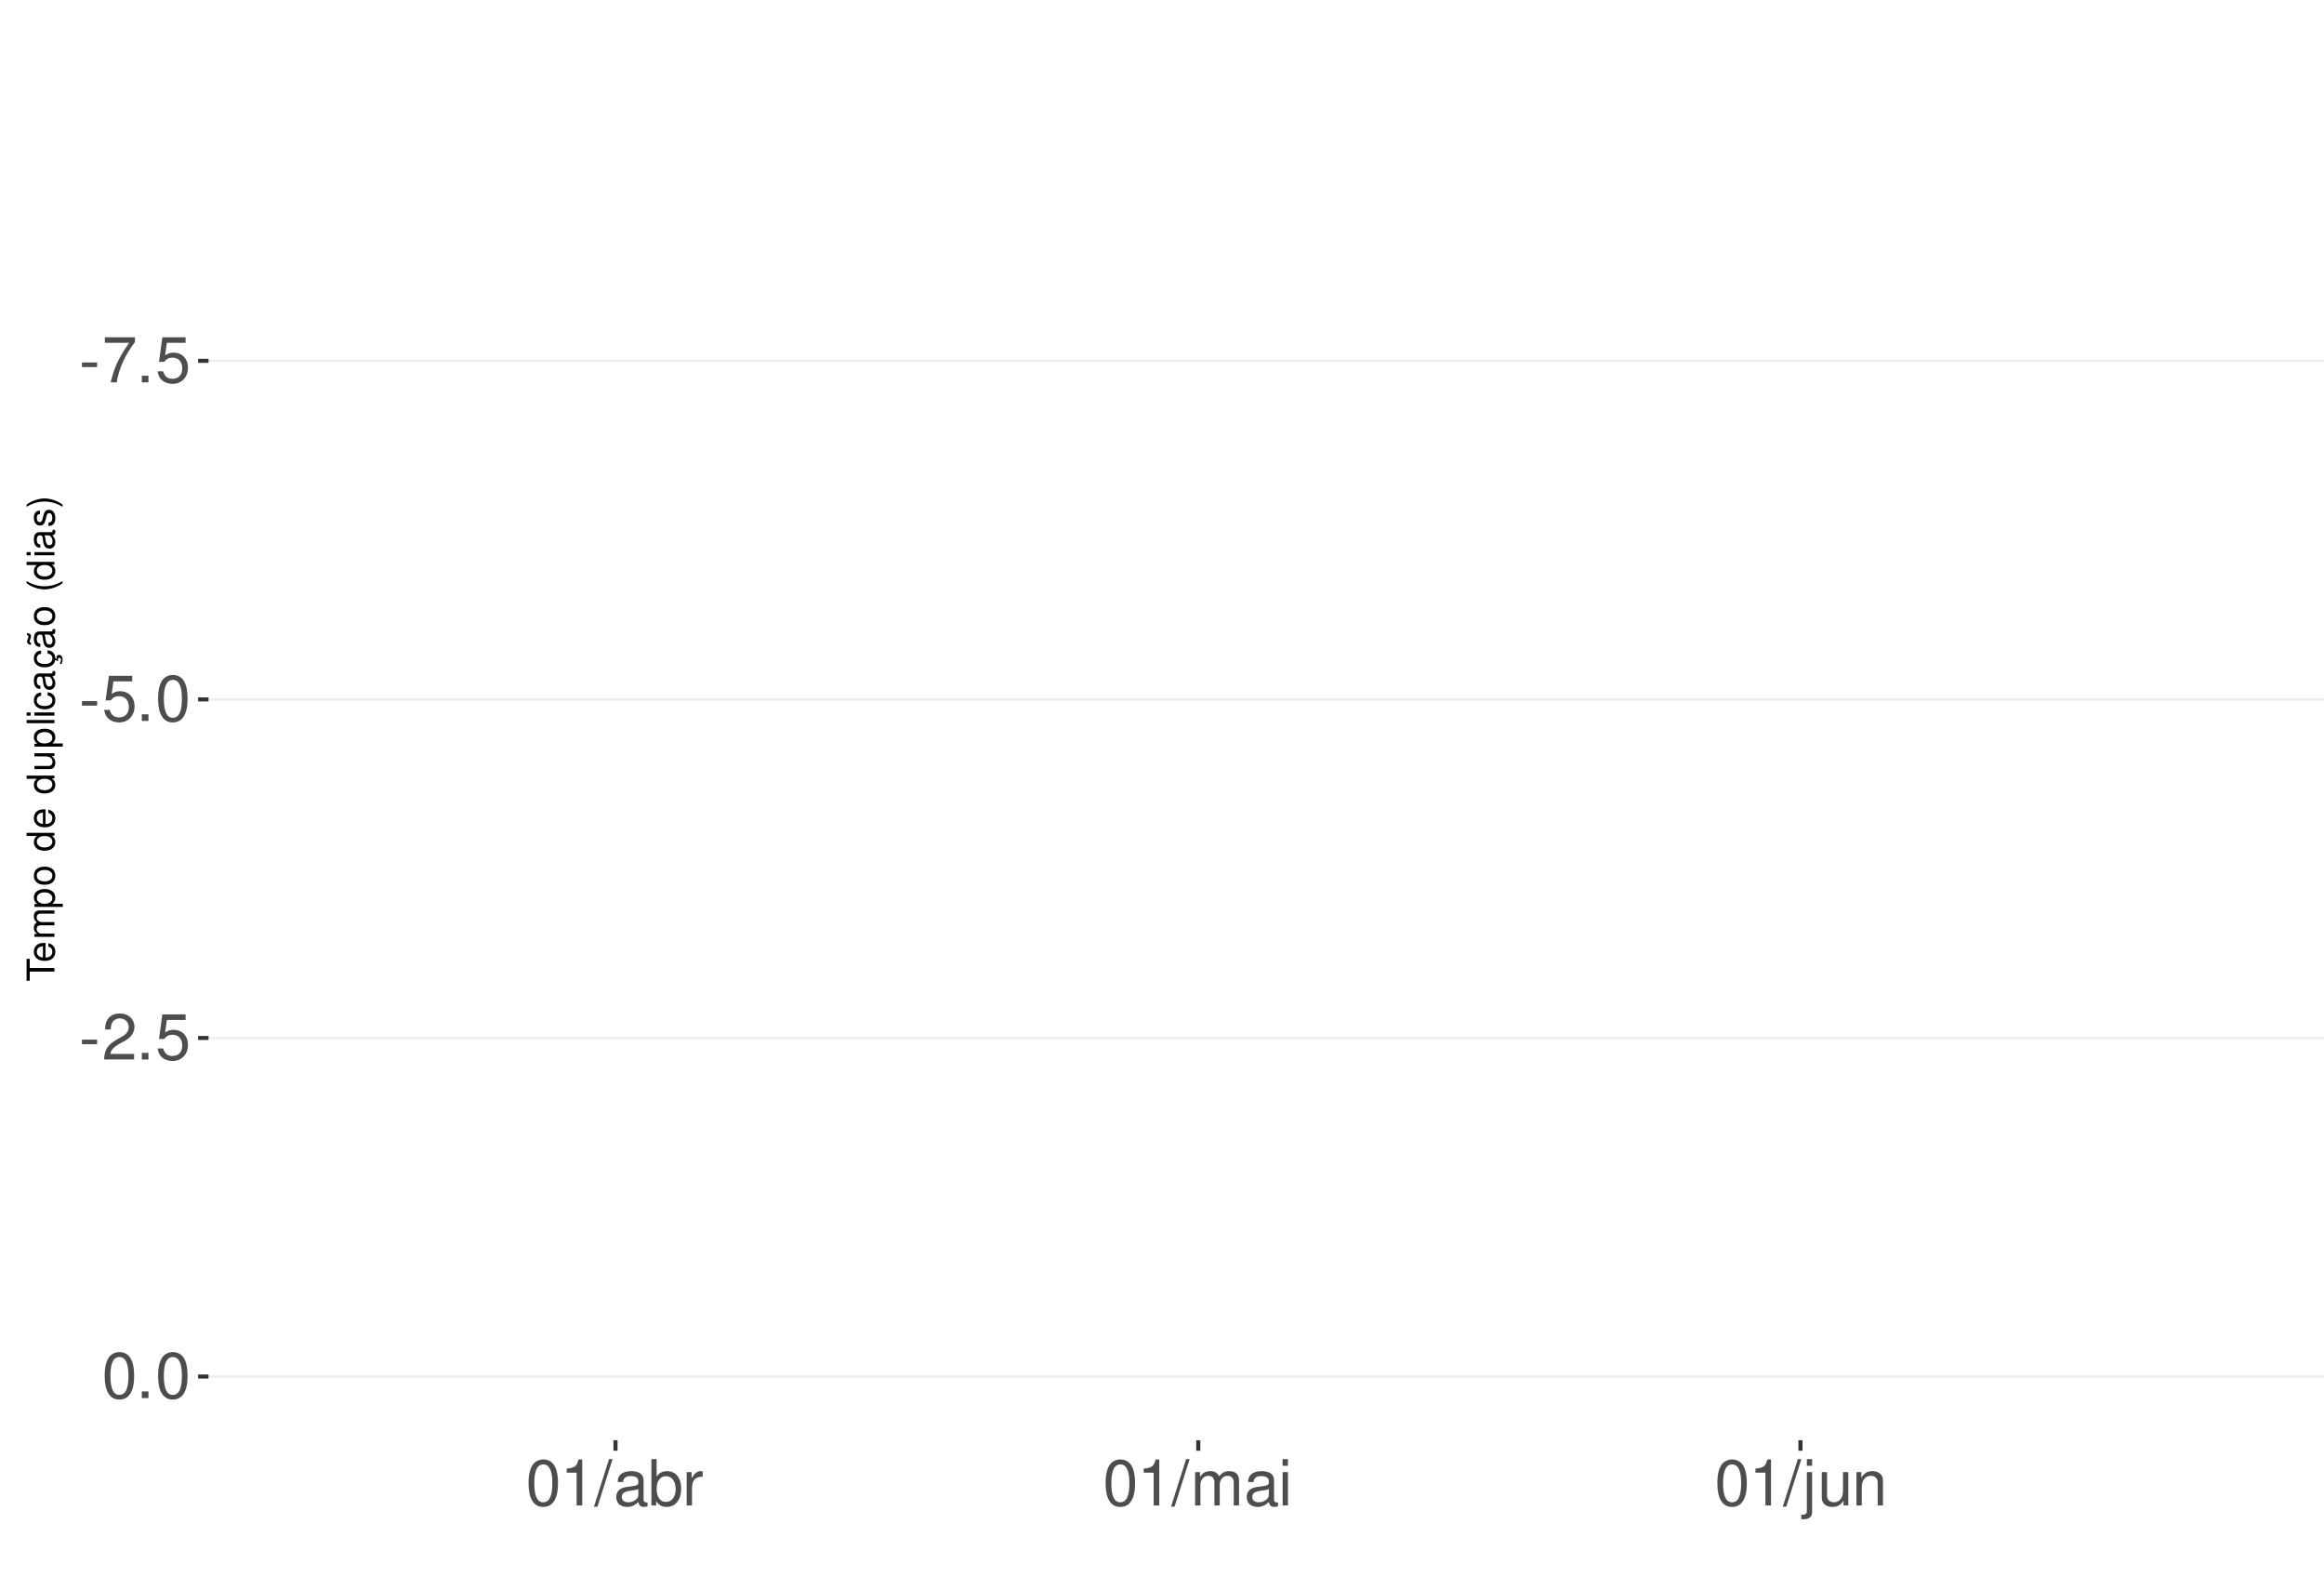
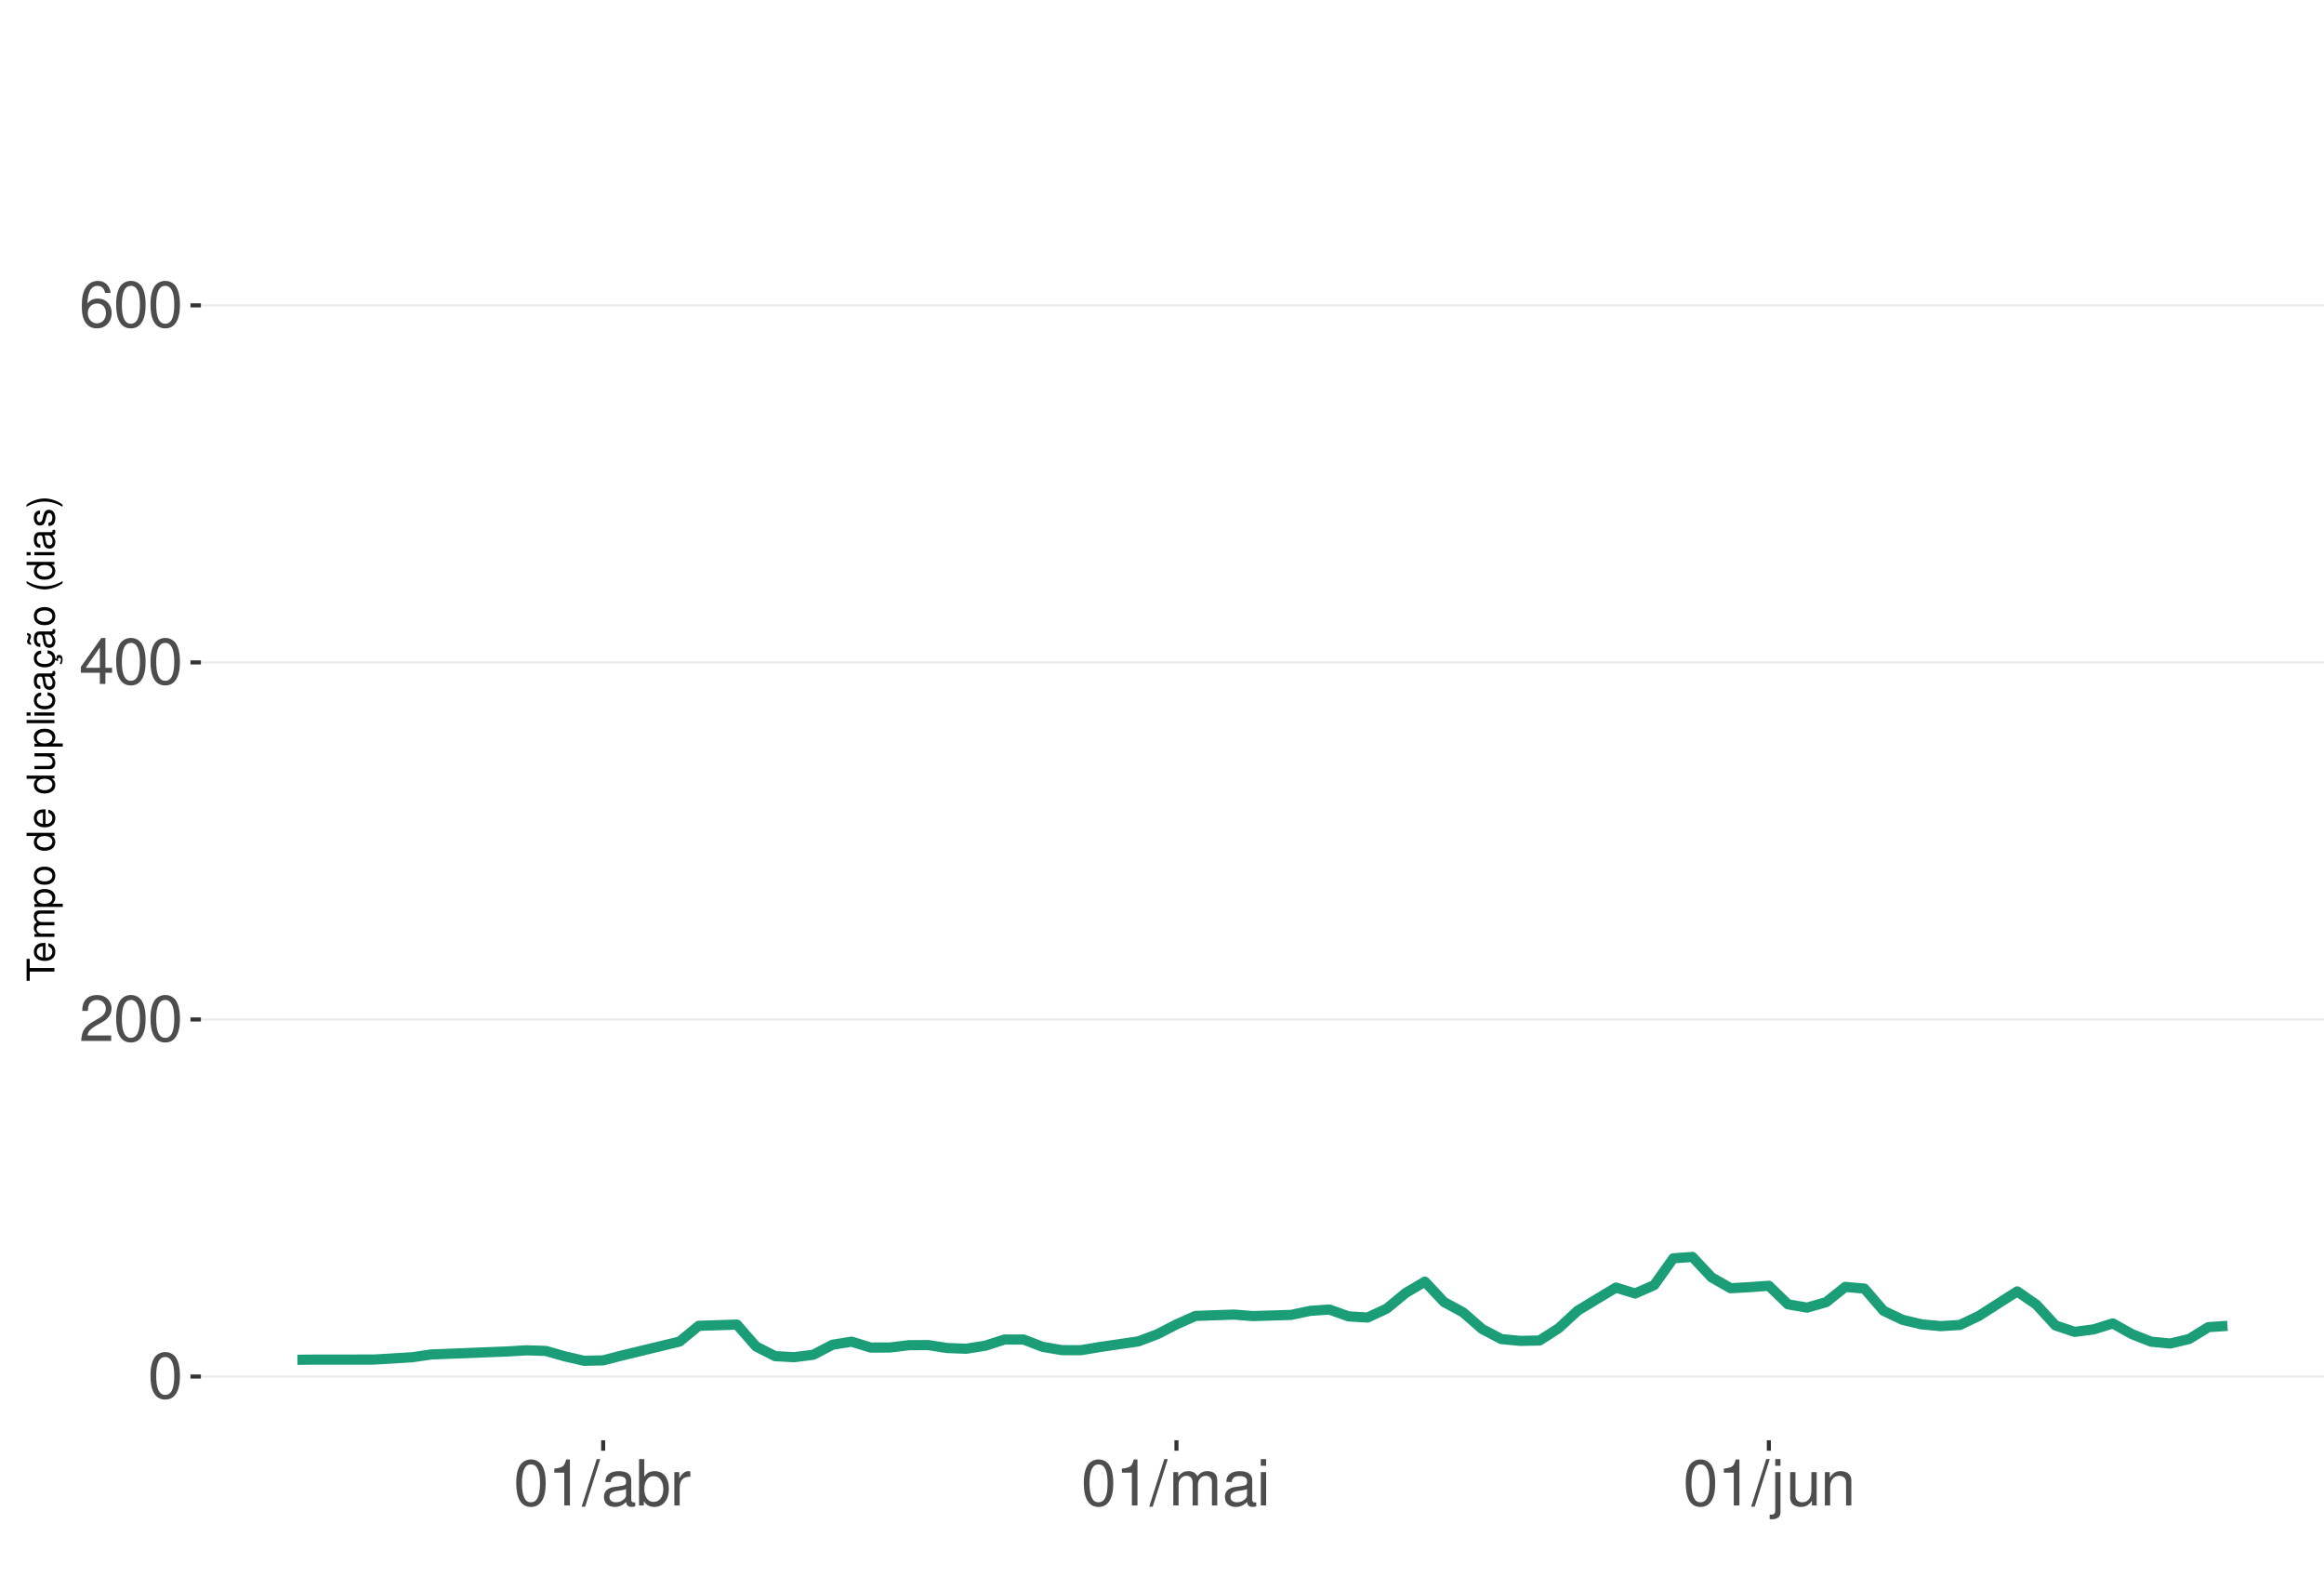
<svg xmlns="http://www.w3.org/2000/svg" xmlns:xlink="http://www.w3.org/1999/xlink" width="609pt" height="413pt" viewBox="0 0 609 413" version="1.1">
  <defs>
    <g>
      <symbol overflow="visible" id="glyph0-0">
        <path style="stroke:none;" d="" />
      </symbol>
      <symbol overflow="visible" id="glyph0-1">
-         <path style="stroke:none;" d="M 4.734 -5.203 L 0.766 -5.203 L 0.766 -4 L 4.734 -4 Z M 4.734 -5.203 " />
+         <path style="stroke:none;" d="M 4.578 -12.047 C 3.484 -12.047 2.484 -11.547 1.859 -10.734 C 1.094 -9.656 0.719 -8.062 0.719 -5.828 C 0.719 -1.766 2.047 0.391 4.578 0.391 C 7.078 0.391 8.438 -1.766 8.438 -5.734 C 8.438 -8.062 8.078 -9.625 7.297 -10.734 C 6.672 -11.562 5.703 -12.047 4.578 -12.047 Z M 4.578 -10.75 C 6.156 -10.75 6.953 -9.125 6.953 -5.859 C 6.953 -2.438 6.172 -0.828 4.547 -0.828 C 3 -0.828 2.219 -2.5 2.219 -5.812 C 2.219 -9.125 3 -10.75 4.578 -10.75 Z M 4.578 -10.75 " />
      </symbol>
      <symbol overflow="visible" id="glyph0-2">
-         <path style="stroke:none;" d="M 8.656 -11.812 L 0.766 -11.812 L 0.766 -10.359 L 7.141 -10.359 C 4.328 -6.344 3.188 -3.875 2.297 0 L 3.859 0 C 4.516 -3.781 6 -7.031 8.656 -10.578 Z M 8.656 -11.812 " />
+         <path style="stroke:none;" d="M 8.422 -1.453 L 2.219 -1.453 C 2.359 -2.453 2.891 -3.078 4.344 -3.969 L 6.016 -4.891 C 7.656 -5.812 8.516 -7.047 8.516 -8.531 C 8.516 -9.531 8.109 -10.453 7.406 -11.109 C 6.719 -11.75 5.844 -12.047 4.734 -12.047 C 3.234 -12.047 2.109 -11.516 1.469 -10.484 C 1.047 -9.844 0.859 -9.094 0.828 -7.875 L 2.297 -7.875 C 2.344 -8.688 2.453 -9.172 2.641 -9.578 C 3.031 -10.312 3.797 -10.766 4.688 -10.766 C 6.016 -10.766 7.016 -9.797 7.016 -8.5 C 7.016 -7.531 6.469 -6.703 5.406 -6.094 L 3.875 -5.203 C 1.422 -3.781 0.703 -2.641 0.562 -0.016 L 8.422 -0.016 Z M 8.422 -1.453 " />
      </symbol>
      <symbol overflow="visible" id="glyph0-3">
-         <path style="stroke:none;" d="M 3.188 -1.734 L 1.453 -1.734 L 1.453 0 L 3.188 0 Z M 3.188 -1.734 " />
+         <path style="stroke:none;" d="M 5.453 -2.922 L 5.453 0 L 6.906 0 L 6.906 -2.922 L 8.656 -2.922 L 8.656 -4.234 L 6.906 -4.234 L 6.906 -12.047 L 5.828 -12.047 L 0.469 -4.469 L 0.469 -2.922 Z M 5.453 -4.234 L 1.75 -4.234 L 5.453 -9.547 Z M 5.453 -4.234 " />
      </symbol>
      <symbol overflow="visible" id="glyph0-4">
-         <path style="stroke:none;" d="M 7.922 -11.812 L 1.828 -11.812 L 0.953 -5.375 L 2.297 -5.375 C 2.984 -6.203 3.547 -6.484 4.484 -6.484 C 6.062 -6.484 7.047 -5.391 7.047 -3.641 C 7.047 -1.953 6.062 -0.922 4.469 -0.922 C 3.188 -0.922 2.406 -1.562 2.047 -2.891 L 0.578 -2.891 C 0.781 -1.938 0.953 -1.469 1.297 -1.031 C 1.969 -0.141 3.172 0.391 4.5 0.391 C 6.875 0.391 8.547 -1.344 8.547 -3.844 C 8.547 -6.172 7 -7.781 4.734 -7.781 C 3.891 -7.781 3.234 -7.562 2.547 -7.062 L 3.016 -10.359 L 7.922 -10.359 Z M 7.922 -11.812 " />
+         <path style="stroke:none;" d="M 8.297 -8.906 C 8.016 -10.875 6.75 -12.047 4.953 -12.047 C 3.641 -12.047 2.484 -11.406 1.781 -10.328 C 1.031 -9.141 0.719 -7.672 0.719 -5.5 C 0.719 -3.469 1 -2.188 1.719 -1.109 C 2.344 -0.141 3.375 0.391 4.688 0.391 C 6.922 0.391 8.547 -1.297 8.547 -3.641 C 8.547 -5.859 7.047 -7.422 4.938 -7.422 C 3.766 -7.422 2.844 -7 2.219 -6.109 C 2.234 -9.094 3.172 -10.75 4.844 -10.75 C 5.875 -10.75 6.594 -10.078 6.828 -8.906 Z M 4.75 -6.125 C 6.156 -6.125 7.047 -5.125 7.047 -3.531 C 7.047 -2.016 6.047 -0.922 4.703 -0.922 C 3.328 -0.922 2.297 -2.062 2.297 -3.594 C 2.297 -5.094 3.297 -6.125 4.75 -6.125 Z M 4.75 -6.125 " />
      </symbol>
      <symbol overflow="visible" id="glyph0-5">
-         <path style="stroke:none;" d="M 4.578 -12.047 C 3.484 -12.047 2.484 -11.547 1.859 -10.734 C 1.094 -9.656 0.719 -8.062 0.719 -5.828 C 0.719 -1.766 2.047 0.391 4.578 0.391 C 7.078 0.391 8.438 -1.766 8.438 -5.734 C 8.438 -8.062 8.078 -9.625 7.297 -10.734 C 6.672 -11.562 5.703 -12.047 4.578 -12.047 Z M 4.578 -10.75 C 6.156 -10.75 6.953 -9.125 6.953 -5.859 C 6.953 -2.438 6.172 -0.828 4.547 -0.828 C 3 -0.828 2.219 -2.5 2.219 -5.812 C 2.219 -9.125 3 -10.75 4.578 -10.75 Z M 4.578 -10.75 " />
+         <path style="stroke:none;" d="M 4.312 -8.578 L 4.312 0 L 5.781 0 L 5.781 -12.047 L 4.812 -12.047 C 4.297 -10.188 3.969 -9.938 1.703 -9.641 L 1.703 -8.578 Z M 4.312 -8.578 " />
      </symbol>
      <symbol overflow="visible" id="glyph0-6">
-         <path style="stroke:none;" d="M 8.422 -1.453 L 2.219 -1.453 C 2.359 -2.453 2.891 -3.078 4.344 -3.969 L 6.016 -4.891 C 7.656 -5.812 8.516 -7.047 8.516 -8.531 C 8.516 -9.531 8.109 -10.453 7.406 -11.109 C 6.719 -11.75 5.844 -12.047 4.734 -12.047 C 3.234 -12.047 2.109 -11.516 1.469 -10.484 C 1.047 -9.844 0.859 -9.094 0.828 -7.875 L 2.297 -7.875 C 2.344 -8.688 2.453 -9.172 2.641 -9.578 C 3.031 -10.312 3.797 -10.766 4.688 -10.766 C 6.016 -10.766 7.016 -9.797 7.016 -8.5 C 7.016 -7.531 6.469 -6.703 5.406 -6.094 L 3.875 -5.203 C 1.422 -3.781 0.703 -2.641 0.562 -0.016 L 8.422 -0.016 Z M 8.422 -1.453 " />
+         <path style="stroke:none;" d="M 3.812 -12.141 L -0.141 0.328 L 0.781 0.328 L 4.734 -12.141 Z M 3.812 -12.141 " />
      </symbol>
      <symbol overflow="visible" id="glyph0-7">
-         <path style="stroke:none;" d="M 4.312 -8.578 L 4.312 0 L 5.781 0 L 5.781 -12.047 L 4.812 -12.047 C 4.297 -10.188 3.969 -9.938 1.703 -9.641 L 1.703 -8.578 Z M 4.312 -8.578 " />
+         <path style="stroke:none;" d="M 8.906 -0.812 C 8.766 -0.781 8.688 -0.781 8.609 -0.781 C 8.125 -0.781 7.859 -1.031 7.859 -1.469 L 7.859 -6.594 C 7.859 -8.141 6.734 -8.984 4.578 -8.984 C 3.297 -8.984 2.281 -8.609 1.688 -7.969 C 1.281 -7.516 1.109 -7.016 1.078 -6.141 L 2.484 -6.141 C 2.594 -7.219 3.234 -7.688 4.531 -7.688 C 5.797 -7.688 6.484 -7.234 6.484 -6.391 L 6.484 -6.031 C 6.469 -5.438 6.156 -5.219 5.031 -5.062 C 3.062 -4.812 2.766 -4.75 2.234 -4.531 C 1.219 -4.094 0.703 -3.328 0.703 -2.203 C 0.703 -0.609 1.797 0.391 3.562 0.391 C 4.656 0.391 5.547 0 6.531 -0.906 C 6.625 0 7.062 0.391 7.969 0.391 C 8.266 0.391 8.438 0.344 8.906 0.234 Z M 6.484 -2.75 C 6.484 -2.281 6.344 -2 5.922 -1.609 C 5.359 -1.094 4.688 -0.828 3.859 -0.828 C 2.781 -0.828 2.156 -1.344 2.156 -2.234 C 2.156 -3.141 2.75 -3.609 4.25 -3.828 C 5.734 -4.031 6.016 -4.094 6.484 -4.312 Z M 6.484 -2.75 " />
      </symbol>
      <symbol overflow="visible" id="glyph0-8">
-         <path style="stroke:none;" d="M 3.812 -12.141 L -0.141 0.328 L 0.781 0.328 L 4.734 -12.141 Z M 3.812 -12.141 " />
+         <path style="stroke:none;" d="M 0.906 -12.141 L 0.906 0 L 2.156 0 L 2.156 -1.109 C 2.812 -0.094 3.703 0.391 4.906 0.391 C 7.219 0.391 8.719 -1.5 8.719 -4.391 C 8.719 -7.234 7.297 -8.984 4.984 -8.984 C 3.781 -8.984 2.938 -8.531 2.281 -7.547 L 2.281 -12.141 Z M 4.719 -7.672 C 6.266 -7.672 7.266 -6.328 7.266 -4.25 C 7.266 -2.266 6.234 -0.922 4.719 -0.922 C 3.234 -0.922 2.281 -2.25 2.281 -4.297 C 2.281 -6.344 3.234 -7.672 4.719 -7.672 Z M 4.719 -7.672 " />
      </symbol>
      <symbol overflow="visible" id="glyph0-9">
-         <path style="stroke:none;" d="M 8.906 -0.812 C 8.766 -0.781 8.688 -0.781 8.609 -0.781 C 8.125 -0.781 7.859 -1.031 7.859 -1.469 L 7.859 -6.594 C 7.859 -8.141 6.734 -8.984 4.578 -8.984 C 3.297 -8.984 2.281 -8.609 1.688 -7.969 C 1.281 -7.516 1.109 -7.016 1.078 -6.141 L 2.484 -6.141 C 2.594 -7.219 3.234 -7.688 4.531 -7.688 C 5.797 -7.688 6.484 -7.234 6.484 -6.391 L 6.484 -6.031 C 6.469 -5.438 6.156 -5.219 5.031 -5.062 C 3.062 -4.812 2.766 -4.75 2.234 -4.531 C 1.219 -4.094 0.703 -3.328 0.703 -2.203 C 0.703 -0.609 1.797 0.391 3.562 0.391 C 4.656 0.391 5.547 0 6.531 -0.906 C 6.625 0 7.062 0.391 7.969 0.391 C 8.266 0.391 8.438 0.344 8.906 0.234 Z M 6.484 -2.75 C 6.484 -2.281 6.344 -2 5.922 -1.609 C 5.359 -1.094 4.688 -0.828 3.859 -0.828 C 2.781 -0.828 2.156 -1.344 2.156 -2.234 C 2.156 -3.141 2.75 -3.609 4.25 -3.828 C 5.734 -4.031 6.016 -4.094 6.484 -4.312 Z M 6.484 -2.75 " />
+         <path style="stroke:none;" d="M 1.156 -8.734 L 1.156 0 L 2.547 0 L 2.547 -4.531 C 2.562 -6.625 3.438 -7.562 5.344 -7.516 L 5.344 -8.922 C 5.109 -8.969 4.984 -8.984 4.812 -8.984 C 3.922 -8.984 3.234 -8.438 2.438 -7.141 L 2.438 -8.734 Z M 1.156 -8.734 " />
      </symbol>
      <symbol overflow="visible" id="glyph0-10">
-         <path style="stroke:none;" d="M 0.906 -12.141 L 0.906 0 L 2.156 0 L 2.156 -1.109 C 2.812 -0.094 3.703 0.391 4.906 0.391 C 7.219 0.391 8.719 -1.5 8.719 -4.391 C 8.719 -7.234 7.297 -8.984 4.984 -8.984 C 3.781 -8.984 2.938 -8.531 2.281 -7.547 L 2.281 -12.141 Z M 4.719 -7.672 C 6.266 -7.672 7.266 -6.328 7.266 -4.25 C 7.266 -2.266 6.234 -0.922 4.719 -0.922 C 3.234 -0.922 2.281 -2.25 2.281 -4.297 C 2.281 -6.344 3.234 -7.672 4.719 -7.672 Z M 4.719 -7.672 " />
+         <path style="stroke:none;" d="M 1.172 -8.734 L 1.172 0 L 2.562 0 L 2.562 -5.484 C 2.562 -6.75 3.484 -7.766 4.609 -7.766 C 5.641 -7.766 6.234 -7.125 6.234 -6.016 L 6.234 0 L 7.625 0 L 7.625 -5.484 C 7.625 -6.75 8.547 -7.766 9.672 -7.766 C 10.688 -7.766 11.297 -7.109 11.297 -6.016 L 11.297 0 L 12.688 0 L 12.688 -6.547 C 12.688 -8.109 11.797 -8.984 10.156 -8.984 C 9 -8.984 8.297 -8.625 7.484 -7.641 C 6.969 -8.578 6.266 -8.984 5.125 -8.984 C 3.969 -8.984 3.188 -8.547 2.453 -7.5 L 2.453 -8.734 Z M 1.172 -8.734 " />
      </symbol>
      <symbol overflow="visible" id="glyph0-11">
-         <path style="stroke:none;" d="M 1.156 -8.734 L 1.156 0 L 2.547 0 L 2.547 -4.531 C 2.562 -6.625 3.438 -7.562 5.344 -7.516 L 5.344 -8.922 C 5.109 -8.969 4.984 -8.984 4.812 -8.984 C 3.922 -8.984 3.234 -8.438 2.438 -7.141 L 2.438 -8.734 Z M 1.156 -8.734 " />
+         <path style="stroke:none;" d="M 2.5 -8.734 L 1.109 -8.734 L 1.109 0 L 2.5 0 Z M 2.5 -12.141 L 1.094 -12.141 L 1.094 -10.391 L 2.5 -10.391 Z M 2.5 -12.141 " />
      </symbol>
      <symbol overflow="visible" id="glyph0-12">
-         <path style="stroke:none;" d="M 1.172 -8.734 L 1.172 0 L 2.562 0 L 2.562 -5.484 C 2.562 -6.75 3.484 -7.766 4.609 -7.766 C 5.641 -7.766 6.234 -7.125 6.234 -6.016 L 6.234 0 L 7.625 0 L 7.625 -5.484 C 7.625 -6.75 8.547 -7.766 9.672 -7.766 C 10.688 -7.766 11.297 -7.109 11.297 -6.016 L 11.297 0 L 12.688 0 L 12.688 -6.547 C 12.688 -8.109 11.797 -8.984 10.156 -8.984 C 9 -8.984 8.297 -8.625 7.484 -7.641 C 6.969 -8.578 6.266 -8.984 5.125 -8.984 C 3.969 -8.984 3.188 -8.547 2.453 -7.5 L 2.453 -8.734 Z M 1.172 -8.734 " />
+         <path style="stroke:none;" d="M 1.172 -8.734 L 1.172 1.266 C 1.172 2.125 0.906 2.422 0.031 2.422 C -0.062 2.422 -0.109 2.422 -0.297 2.406 L -0.297 3.578 C -0.141 3.609 -0.047 3.625 0.172 3.625 C 1.734 3.625 2.547 3.016 2.547 1.812 L 2.547 -8.734 Z M 2.547 -12.141 L 1.172 -12.141 L 1.172 -10.391 L 2.547 -10.391 Z M 2.547 -12.141 " />
      </symbol>
      <symbol overflow="visible" id="glyph0-13">
-         <path style="stroke:none;" d="M 2.5 -8.734 L 1.109 -8.734 L 1.109 0 L 2.5 0 Z M 2.5 -12.141 L 1.094 -12.141 L 1.094 -10.391 L 2.5 -10.391 Z M 2.5 -12.141 " />
+         <path style="stroke:none;" d="M 8.031 0 L 8.031 -8.734 L 6.641 -8.734 L 6.641 -3.781 C 6.641 -2 5.719 -0.828 4.266 -0.828 C 3.172 -0.828 2.469 -1.5 2.469 -2.547 L 2.469 -8.734 L 1.078 -8.734 L 1.078 -2 C 1.078 -0.547 2.172 0.391 3.859 0.391 C 5.141 0.391 5.969 -0.062 6.781 -1.219 L 6.781 0 Z M 8.031 0 " />
      </symbol>
      <symbol overflow="visible" id="glyph0-14">
-         <path style="stroke:none;" d="M 1.172 -8.734 L 1.172 1.266 C 1.172 2.125 0.906 2.422 0.031 2.422 C -0.062 2.422 -0.109 2.422 -0.297 2.406 L -0.297 3.578 C -0.141 3.609 -0.047 3.625 0.172 3.625 C 1.734 3.625 2.547 3.016 2.547 1.812 L 2.547 -8.734 Z M 2.547 -12.141 L 1.172 -12.141 L 1.172 -10.391 L 2.547 -10.391 Z M 2.547 -12.141 " />
-       </symbol>
-       <symbol overflow="visible" id="glyph0-15">
-         <path style="stroke:none;" d="M 8.031 0 L 8.031 -8.734 L 6.641 -8.734 L 6.641 -3.781 C 6.641 -2 5.719 -0.828 4.266 -0.828 C 3.172 -0.828 2.469 -1.5 2.469 -2.547 L 2.469 -8.734 L 1.078 -8.734 L 1.078 -2 C 1.078 -0.547 2.172 0.391 3.859 0.391 C 5.141 0.391 5.969 -0.062 6.781 -1.219 L 6.781 0 Z M 8.031 0 " />
-       </symbol>
-       <symbol overflow="visible" id="glyph0-16">
        <path style="stroke:none;" d="M 1.172 -8.734 L 1.172 0 L 2.562 0 L 2.562 -4.812 C 2.562 -6.594 3.5 -7.766 4.938 -7.766 C 6.031 -7.766 6.734 -7.094 6.734 -6.047 L 6.734 0 L 8.109 0 L 8.109 -6.594 C 8.109 -8.047 7.031 -8.984 5.344 -8.984 C 4.047 -8.984 3.219 -8.484 2.453 -7.266 L 2.453 -8.734 Z M 1.172 -8.734 " />
      </symbol>
      <symbol overflow="visible" id="glyph1-0">
        <path style="stroke:none;" d="" />
      </symbol>
      <symbol overflow="visible" id="glyph1-1">
        <path style="stroke:none;" d="M -6.469 -3.547 L -6.469 -5.938 L -7.297 -5.938 L -7.297 -0.203 L -6.469 -0.203 L -6.469 -2.609 L 0 -2.609 L 0 -3.547 Z M -6.469 -3.547 " />
      </symbol>
      <symbol overflow="visible" id="glyph1-2">
        <path style="stroke:none;" d="M -2.344 -5.125 C -3.141 -5.125 -3.625 -5.062 -4.016 -4.922 C -4.875 -4.578 -5.391 -3.781 -5.391 -2.797 C -5.391 -1.344 -4.281 -0.406 -2.547 -0.406 C -0.812 -0.406 0.234 -1.297 0.234 -2.781 C 0.234 -3.984 -0.453 -4.812 -1.594 -5.016 L -1.594 -4.188 C -0.906 -3.953 -0.547 -3.484 -0.547 -2.812 C -0.547 -2.281 -0.781 -1.828 -1.219 -1.547 C -1.516 -1.344 -1.812 -1.281 -2.344 -1.266 Z M -3.016 -1.297 C -3.984 -1.359 -4.625 -1.953 -4.625 -2.797 C -4.625 -3.641 -3.953 -4.234 -3.016 -4.234 Z M -3.016 -1.297 " />
      </symbol>
      <symbol overflow="visible" id="glyph1-3">
        <path style="stroke:none;" d="M -5.234 -0.703 L 0 -0.703 L 0 -1.547 L -3.297 -1.547 C -4.047 -1.547 -4.656 -2.094 -4.656 -2.766 C -4.656 -3.391 -4.281 -3.734 -3.609 -3.734 L 0 -3.734 L 0 -4.578 L -3.297 -4.578 C -4.047 -4.578 -4.656 -5.125 -4.656 -5.812 C -4.656 -6.422 -4.266 -6.781 -3.609 -6.781 L 0 -6.781 L 0 -7.625 L -3.938 -7.625 C -4.875 -7.625 -5.391 -7.078 -5.391 -6.094 C -5.391 -5.406 -5.188 -4.984 -4.594 -4.484 C -5.156 -4.188 -5.391 -3.766 -5.391 -3.078 C -5.391 -2.375 -5.125 -1.906 -4.5 -1.469 L -5.234 -1.469 Z M -5.234 -0.703 " />
      </symbol>
      <symbol overflow="visible" id="glyph1-4">
        <path style="stroke:none;" d="M 2.188 -0.547 L 2.188 -1.375 L -0.547 -1.375 C -0.016 -1.812 0.234 -2.312 0.234 -2.984 C 0.234 -4.344 -0.859 -5.234 -2.531 -5.234 C -4.297 -5.234 -5.391 -4.375 -5.391 -2.984 C -5.391 -2.266 -5.062 -1.703 -4.453 -1.312 L -5.234 -1.312 L -5.234 -0.547 Z M -4.609 -2.844 C -4.609 -3.766 -3.797 -4.359 -2.547 -4.359 C -1.359 -4.359 -0.547 -3.75 -0.547 -2.844 C -0.547 -1.953 -1.344 -1.375 -2.578 -1.375 C -3.812 -1.375 -4.609 -1.953 -4.609 -2.844 Z M -4.609 -2.844 " />
      </symbol>
      <symbol overflow="visible" id="glyph1-5">
        <path style="stroke:none;" d="M -5.391 -2.719 C -5.391 -1.234 -4.344 -0.359 -2.578 -0.359 C -0.812 -0.359 0.234 -1.234 0.234 -2.734 C 0.234 -4.203 -0.812 -5.094 -2.547 -5.094 C -4.359 -5.094 -5.391 -4.234 -5.391 -2.719 Z M -4.625 -2.734 C -4.625 -3.672 -3.844 -4.234 -2.547 -4.234 C -1.312 -4.234 -0.547 -3.656 -0.547 -2.734 C -0.547 -1.797 -1.312 -1.234 -2.578 -1.234 C -3.844 -1.234 -4.625 -1.797 -4.625 -2.734 Z M -4.625 -2.734 " />
      </symbol>
      <symbol overflow="visible" id="glyph1-6">
        <path style="stroke:none;" d="" />
      </symbol>
      <symbol overflow="visible" id="glyph1-7">
        <path style="stroke:none;" d="M -7.297 -4.953 L -7.297 -4.125 L -4.578 -4.125 C -5.109 -3.766 -5.391 -3.203 -5.391 -2.516 C -5.391 -1.156 -4.297 -0.266 -2.625 -0.266 C -0.859 -0.266 0.234 -1.125 0.234 -2.547 C 0.234 -3.266 -0.047 -3.766 -0.688 -4.203 L 0 -4.203 L 0 -4.953 Z M -4.609 -2.656 C -4.609 -3.547 -3.812 -4.125 -2.562 -4.125 C -1.344 -4.125 -0.547 -3.547 -0.547 -2.656 C -0.547 -1.734 -1.359 -1.125 -2.578 -1.125 C -3.797 -1.125 -4.609 -1.734 -4.609 -2.656 Z M -4.609 -2.656 " />
      </symbol>
      <symbol overflow="visible" id="glyph1-8">
        <path style="stroke:none;" d="M 0 -4.812 L -5.234 -4.812 L -5.234 -3.984 L -2.266 -3.984 C -1.203 -3.984 -0.5 -3.438 -0.5 -2.562 C -0.5 -1.906 -0.906 -1.484 -1.531 -1.484 L -5.234 -1.484 L -5.234 -0.656 L -1.203 -0.656 C -0.328 -0.656 0.234 -1.297 0.234 -2.312 C 0.234 -3.094 -0.047 -3.578 -0.734 -4.062 L 0 -4.062 Z M 0 -4.812 " />
      </symbol>
      <symbol overflow="visible" id="glyph1-9">
        <path style="stroke:none;" d="M -7.297 -1.516 L -7.297 -0.688 L 0 -0.688 L 0 -1.516 Z M -7.297 -1.516 " />
      </symbol>
      <symbol overflow="visible" id="glyph1-10">
        <path style="stroke:none;" d="M -5.234 -1.5 L -5.234 -0.672 L 0 -0.672 L 0 -1.5 Z M -7.297 -1.5 L -7.297 -0.656 L -6.234 -0.656 L -6.234 -1.5 Z M -7.297 -1.5 " />
      </symbol>
      <symbol overflow="visible" id="glyph1-11">
        <path style="stroke:none;" d="M -3.484 -4.703 C -3.984 -4.672 -4.312 -4.562 -4.609 -4.359 C -5.094 -4 -5.391 -3.375 -5.391 -2.641 C -5.391 -1.219 -4.266 -0.312 -2.531 -0.312 C -0.844 -0.312 0.234 -1.203 0.234 -2.625 C 0.234 -3.875 -0.516 -4.672 -1.797 -4.766 L -1.797 -3.938 C -0.953 -3.797 -0.547 -3.359 -0.547 -2.656 C -0.547 -1.734 -1.297 -1.188 -2.531 -1.188 C -3.844 -1.188 -4.625 -1.719 -4.625 -2.625 C -4.625 -3.328 -4.203 -3.766 -3.484 -3.875 Z M -3.484 -4.703 " />
      </symbol>
      <symbol overflow="visible" id="glyph1-12">
        <path style="stroke:none;" d="M -0.484 -5.344 C -0.469 -5.266 -0.469 -5.219 -0.469 -5.172 C -0.469 -4.875 -0.625 -4.719 -0.875 -4.719 L -3.953 -4.719 C -4.891 -4.719 -5.391 -4.047 -5.391 -2.75 C -5.391 -1.984 -5.172 -1.375 -4.781 -1.016 C -4.516 -0.766 -4.203 -0.672 -3.688 -0.656 L -3.688 -1.484 C -4.328 -1.562 -4.625 -1.938 -4.625 -2.719 C -4.625 -3.484 -4.344 -3.891 -3.844 -3.891 L -3.625 -3.891 C -3.266 -3.875 -3.125 -3.703 -3.047 -3.016 C -2.891 -1.844 -2.844 -1.656 -2.719 -1.344 C -2.453 -0.734 -2 -0.422 -1.312 -0.422 C -0.375 -0.422 0.234 -1.078 0.234 -2.141 C 0.234 -2.797 0 -3.328 -0.547 -3.922 C 0 -3.984 0.234 -4.234 0.234 -4.781 C 0.234 -4.953 0.203 -5.062 0.141 -5.344 Z M -1.656 -3.891 C -1.375 -3.891 -1.203 -3.812 -0.969 -3.562 C -0.656 -3.219 -0.5 -2.812 -0.5 -2.312 C -0.5 -1.672 -0.812 -1.297 -1.344 -1.297 C -1.891 -1.297 -2.172 -1.656 -2.297 -2.547 C -2.422 -3.438 -2.453 -3.609 -2.594 -3.891 Z M -1.656 -3.891 " />
      </symbol>
      <symbol overflow="visible" id="glyph1-13">
        <path style="stroke:none;" d="M 0.234 -2.641 C 0.234 -3.875 -0.547 -4.703 -1.797 -4.766 L -1.797 -3.938 C -0.953 -3.797 -0.531 -3.359 -0.531 -2.656 C -0.531 -1.734 -1.281 -1.188 -2.516 -1.188 C -3.844 -1.188 -4.625 -1.719 -4.625 -2.625 C -4.625 -3.328 -4.203 -3.766 -3.484 -3.875 L -3.484 -4.703 C -3.984 -4.672 -4.312 -4.562 -4.609 -4.359 C -5.094 -4 -5.391 -3.375 -5.391 -2.641 C -5.391 -1.219 -4.266 -0.312 -2.531 -0.312 C -1.469 -0.312 -0.625 -0.672 -0.156 -1.312 C 0.047 -1.594 0.125 -1.812 0.203 -2.25 L 0.922 -1.938 L 0.984 -2.062 C 0.938 -2.188 0.906 -2.25 0.906 -2.375 C 0.906 -2.656 1.047 -2.828 1.281 -2.828 C 1.547 -2.828 1.734 -2.594 1.734 -2.297 C 1.734 -2.031 1.672 -1.844 1.438 -1.406 L 1.406 -1.312 L 1.812 -1.094 C 2.078 -1.75 2.141 -1.953 2.141 -2.344 C 2.141 -3.109 1.781 -3.578 1.203 -3.578 C 0.781 -3.578 0.547 -3.297 0.547 -2.797 C 0.547 -2.703 0.547 -2.641 0.562 -2.516 Z M 0.234 -2.641 " />
      </symbol>
      <symbol overflow="visible" id="glyph1-14">
        <path style="stroke:none;" d="M -0.484 -5.344 C -0.469 -5.266 -0.469 -5.219 -0.469 -5.172 C -0.469 -4.875 -0.625 -4.719 -0.875 -4.719 L -3.953 -4.719 C -4.891 -4.719 -5.391 -4.047 -5.391 -2.75 C -5.391 -1.984 -5.172 -1.375 -4.781 -1.016 C -4.516 -0.766 -4.203 -0.672 -3.688 -0.656 L -3.688 -1.484 C -4.328 -1.562 -4.625 -1.938 -4.625 -2.719 C -4.625 -3.484 -4.344 -3.891 -3.844 -3.891 L -3.625 -3.891 C -3.266 -3.875 -3.125 -3.703 -3.047 -3.016 C -2.891 -1.844 -2.844 -1.656 -2.719 -1.344 C -2.453 -0.734 -2 -0.422 -1.312 -0.422 C -0.375 -0.422 0.234 -1.078 0.234 -2.141 C 0.234 -2.797 0 -3.328 -0.547 -3.922 C 0 -3.984 0.234 -4.234 0.234 -4.781 C 0.234 -4.953 0.203 -5.062 0.141 -5.344 Z M -1.656 -3.891 C -1.375 -3.891 -1.203 -3.812 -0.969 -3.562 C -0.656 -3.219 -0.5 -2.812 -0.5 -2.312 C -0.5 -1.672 -0.812 -1.297 -1.344 -1.297 C -1.891 -1.297 -2.172 -1.656 -2.297 -2.547 C -2.422 -3.438 -2.453 -3.609 -2.594 -3.891 Z M -7.172 -3.75 C -6.922 -3.672 -6.812 -3.547 -6.812 -3.375 C -6.812 -3.25 -6.875 -2.984 -6.984 -2.734 C -7.156 -2.312 -7.172 -2.25 -7.172 -2.047 C -7.172 -1.594 -6.797 -1.297 -6.141 -1.188 L -6.141 -1.766 C -6.375 -1.812 -6.5 -1.938 -6.5 -2.094 C -6.5 -2.203 -6.469 -2.344 -6.375 -2.578 C -6.156 -3.156 -6.125 -3.234 -6.125 -3.438 C -6.125 -3.922 -6.484 -4.219 -7.172 -4.312 Z M -7.172 -3.75 " />
      </symbol>
      <symbol overflow="visible" id="glyph1-15">
        <path style="stroke:none;" d="M -7.297 -2.359 C -5.984 -1.359 -4.156 -0.734 -2.594 -0.734 C -1.016 -0.734 0.812 -1.359 2.125 -2.359 L 2.125 -2.906 C 0.688 -2.031 -0.984 -1.547 -2.594 -1.547 C -4.188 -1.547 -5.875 -2.031 -7.297 -2.906 Z M -7.297 -2.359 " />
      </symbol>
      <symbol overflow="visible" id="glyph1-16">
        <path style="stroke:none;" d="M -3.781 -4.375 C -4.812 -4.375 -5.391 -3.688 -5.391 -2.484 C -5.391 -1.266 -4.766 -0.469 -3.797 -0.469 C -2.969 -0.469 -2.578 -0.891 -2.281 -2.125 L -2.094 -2.906 C -1.953 -3.484 -1.734 -3.719 -1.375 -3.719 C -0.875 -3.719 -0.547 -3.234 -0.547 -2.5 C -0.547 -2.047 -0.672 -1.672 -0.891 -1.453 C -1.047 -1.328 -1.188 -1.266 -1.562 -1.219 L -1.562 -0.344 C -0.344 -0.375 0.234 -1.062 0.234 -2.438 C 0.234 -3.75 -0.422 -4.594 -1.438 -4.594 C -2.203 -4.594 -2.641 -4.156 -2.891 -3.109 L -3.078 -2.312 C -3.234 -1.625 -3.453 -1.344 -3.828 -1.344 C -4.312 -1.344 -4.625 -1.766 -4.625 -2.453 C -4.625 -3.125 -4.328 -3.484 -3.781 -3.5 Z M -3.781 -4.375 " />
      </symbol>
      <symbol overflow="visible" id="glyph1-17">
        <path style="stroke:none;" d="M 2.125 -0.938 C 0.812 -1.938 -1.016 -2.562 -2.578 -2.562 C -4.156 -2.562 -5.984 -1.938 -7.297 -0.938 L -7.297 -0.375 C -5.859 -1.266 -4.188 -1.75 -2.578 -1.75 C -0.984 -1.75 0.703 -1.266 2.125 -0.375 Z M 2.125 -0.938 " />
      </symbol>
    </g>
    <clipPath id="clip1">
-       <path d="M 54.645 9.961 L 609 9.961 L 609 377.328 L 54.645 377.328 Z M 54.645 9.961 " />
+       <path d="M 52.645 9.961 L 609 9.961 L 609 377.328 L 52.645 377.328 Z M 52.645 9.961 " />
    </clipPath>
    <clipPath id="clip2">
-       <path d="M 54.645 94 L 609 94 L 609 95 L 54.645 95 Z M 54.645 94 " />
+       <path d="M 52.645 360 L 609 360 L 609 361 L 52.645 361 Z M 52.645 360 " />
    </clipPath>
    <clipPath id="clip3">
-       <path d="M 54.645 182 L 609 182 L 609 184 L 54.645 184 Z M 54.645 182 " />
+       <path d="M 52.645 266 L 609 266 L 609 268 L 52.645 268 Z M 52.645 266 " />
    </clipPath>
    <clipPath id="clip4">
-       <path d="M 54.645 271 L 609 271 L 609 273 L 54.645 273 Z M 54.645 271 " />
+       <path d="M 52.645 173 L 609 173 L 609 174 L 52.645 174 Z M 52.645 173 " />
    </clipPath>
    <clipPath id="clip5">
-       <path d="M 54.645 360 L 609 360 L 609 361 L 54.645 361 Z M 54.645 360 " />
+       <path d="M 52.645 79 L 609 79 L 609 81 L 52.645 81 Z M 52.645 79 " />
    </clipPath>
  </defs>
  <g id="surface198">
    <rect x="0" y="0" width="609" height="413" style="fill:rgb(100%,100%,100%);fill-opacity:1;stroke:none;" />
    <rect x="0" y="0" width="609" height="413" style="fill:rgb(100%,100%,100%);fill-opacity:1;stroke:none;" />
    <path style="fill:none;stroke-width:1.067;stroke-linecap:round;stroke-linejoin:round;stroke:rgb(100%,100%,100%);stroke-opacity:1;stroke-miterlimit:10;" d="M 0 413 L 609 413 L 609 0 L 0 0 Z M 0 413 " />
    <g clip-path="url(#clip1)" clip-rule="nonzero">
-       <path style=" stroke:none;fill-rule:nonzero;fill:rgb(100%,100%,100%);fill-opacity:1;" d="M 54.645 377.328 L 609 377.328 L 609 9.961 L 54.645 9.961 Z M 54.645 377.328 " />
+       <path style=" stroke:none;fill-rule:nonzero;fill:rgb(100%,100%,100%);fill-opacity:1;" d="M 52.645 377.328 L 609 377.328 L 609 9.961 L 52.645 9.961 Z M 52.645 377.328 " />
    </g>
    <g clip-path="url(#clip2)" clip-rule="nonzero">
-       <path style="fill:none;stroke-width:0.533;stroke-linecap:butt;stroke-linejoin:round;stroke:rgb(92.157%,92.157%,92.157%);stroke-opacity:1;stroke-miterlimit:10;" d="M 54.645 94.531 L 609 94.531 " />
+       <path style="fill:none;stroke-width:0.533;stroke-linecap:butt;stroke-linejoin:round;stroke:rgb(92.157%,92.157%,92.157%);stroke-opacity:1;stroke-miterlimit:10;" d="M 52.645 360.629 L 609 360.629 " />
    </g>
    <g clip-path="url(#clip3)" clip-rule="nonzero">
-       <path style="fill:none;stroke-width:0.533;stroke-linecap:butt;stroke-linejoin:round;stroke:rgb(92.157%,92.157%,92.157%);stroke-opacity:1;stroke-miterlimit:10;" d="M 54.645 183.23 L 609 183.23 " />
+       <path style="fill:none;stroke-width:0.533;stroke-linecap:butt;stroke-linejoin:round;stroke:rgb(92.157%,92.157%,92.157%);stroke-opacity:1;stroke-miterlimit:10;" d="M 52.645 267.086 L 609 267.086 " />
    </g>
    <g clip-path="url(#clip4)" clip-rule="nonzero">
-       <path style="fill:none;stroke-width:0.533;stroke-linecap:butt;stroke-linejoin:round;stroke:rgb(92.157%,92.157%,92.157%);stroke-opacity:1;stroke-miterlimit:10;" d="M 54.645 271.93 L 609 271.93 " />
+       <path style="fill:none;stroke-width:0.533;stroke-linecap:butt;stroke-linejoin:round;stroke:rgb(92.157%,92.157%,92.157%);stroke-opacity:1;stroke-miterlimit:10;" d="M 52.645 173.543 L 609 173.543 " />
    </g>
    <g clip-path="url(#clip5)" clip-rule="nonzero">
-       <path style="fill:none;stroke-width:0.533;stroke-linecap:butt;stroke-linejoin:round;stroke:rgb(92.157%,92.157%,92.157%);stroke-opacity:1;stroke-miterlimit:10;" d="M 54.645 360.629 L 609 360.629 " />
-     </g>
-     <g style="fill:rgb(30.196%,30.196%,30.196%);fill-opacity:1;">
-       <use xlink:href="#glyph0-1" x="20.715" y="100.169" />
-       <use xlink:href="#glyph0-2" x="26.715" y="100.169" />
-       <use xlink:href="#glyph0-3" x="35.715" y="100.169" />
-       <use xlink:href="#glyph0-4" x="40.715" y="100.169" />
-     </g>
-     <g style="fill:rgb(30.196%,30.196%,30.196%);fill-opacity:1;">
-       <use xlink:href="#glyph0-1" x="20.715" y="188.868" />
-       <use xlink:href="#glyph0-4" x="26.715" y="188.868" />
-       <use xlink:href="#glyph0-3" x="35.715" y="188.868" />
-       <use xlink:href="#glyph0-5" x="40.715" y="188.868" />
-     </g>
-     <g style="fill:rgb(30.196%,30.196%,30.196%);fill-opacity:1;">
-       <use xlink:href="#glyph0-1" x="20.715" y="277.567" />
-       <use xlink:href="#glyph0-6" x="26.715" y="277.567" />
-       <use xlink:href="#glyph0-3" x="35.715" y="277.567" />
-       <use xlink:href="#glyph0-4" x="40.715" y="277.567" />
-     </g>
-     <g style="fill:rgb(30.196%,30.196%,30.196%);fill-opacity:1;">
-       <use xlink:href="#glyph0-5" x="26.715" y="366.267" />
-       <use xlink:href="#glyph0-3" x="35.715" y="366.267" />
-       <use xlink:href="#glyph0-5" x="40.715" y="366.267" />
-     </g>
-     <path style="fill:none;stroke-width:1.067;stroke-linecap:butt;stroke-linejoin:round;stroke:rgb(20%,20%,20%);stroke-opacity:1;stroke-miterlimit:10;" d="M 51.906 94.531 L 54.645 94.531 " />
-     <path style="fill:none;stroke-width:1.067;stroke-linecap:butt;stroke-linejoin:round;stroke:rgb(20%,20%,20%);stroke-opacity:1;stroke-miterlimit:10;" d="M 51.906 183.23 L 54.645 183.23 " />
-     <path style="fill:none;stroke-width:1.067;stroke-linecap:butt;stroke-linejoin:round;stroke:rgb(20%,20%,20%);stroke-opacity:1;stroke-miterlimit:10;" d="M 51.906 271.93 L 54.645 271.93 " />
-     <path style="fill:none;stroke-width:1.067;stroke-linecap:butt;stroke-linejoin:round;stroke:rgb(20%,20%,20%);stroke-opacity:1;stroke-miterlimit:10;" d="M 51.906 360.629 L 54.645 360.629 " />
-     <path style="fill:none;stroke-width:1.067;stroke-linecap:butt;stroke-linejoin:round;stroke:rgb(20%,20%,20%);stroke-opacity:1;stroke-miterlimit:10;" d="M 161.289 380.07 L 161.289 377.328 " />
-     <path style="fill:none;stroke-width:1.067;stroke-linecap:butt;stroke-linejoin:round;stroke:rgb(20%,20%,20%);stroke-opacity:1;stroke-miterlimit:10;" d="M 314.004 380.07 L 314.004 377.328 " />
-     <path style="fill:none;stroke-width:1.067;stroke-linecap:butt;stroke-linejoin:round;stroke:rgb(20%,20%,20%);stroke-opacity:1;stroke-miterlimit:10;" d="M 471.812 380.07 L 471.812 377.328 " />
-     <g style="fill:rgb(30.196%,30.196%,30.196%);fill-opacity:1;">
-       <use xlink:href="#glyph0-5" x="137.789" y="394.399" />
-       <use xlink:href="#glyph0-7" x="146.789" y="394.399" />
-       <use xlink:href="#glyph0-8" x="155.789" y="394.399" />
-       <use xlink:href="#glyph0-9" x="160.789" y="394.399" />
-       <use xlink:href="#glyph0-10" x="169.789" y="394.399" />
-       <use xlink:href="#glyph0-11" x="178.789" y="394.399" />
-     </g>
-     <g style="fill:rgb(30.196%,30.196%,30.196%);fill-opacity:1;">
-       <use xlink:href="#glyph0-5" x="289.004" y="394.399" />
-       <use xlink:href="#glyph0-7" x="298.004" y="394.399" />
-       <use xlink:href="#glyph0-8" x="307.004" y="394.399" />
-       <use xlink:href="#glyph0-12" x="312.004" y="394.399" />
-       <use xlink:href="#glyph0-9" x="326.004" y="394.399" />
-       <use xlink:href="#glyph0-13" x="335.004" y="394.399" />
-     </g>
-     <g style="fill:rgb(30.196%,30.196%,30.196%);fill-opacity:1;">
-       <use xlink:href="#glyph0-5" x="449.312" y="394.399" />
-       <use xlink:href="#glyph0-7" x="458.312" y="394.399" />
-       <use xlink:href="#glyph0-8" x="467.312" y="394.399" />
-       <use xlink:href="#glyph0-14" x="472.312" y="394.399" />
-       <use xlink:href="#glyph0-15" x="476.312" y="394.399" />
-       <use xlink:href="#glyph0-16" x="485.312" y="394.399" />
+       <path style="fill:none;stroke-width:0.533;stroke-linecap:butt;stroke-linejoin:round;stroke:rgb(92.157%,92.157%,92.157%);stroke-opacity:1;stroke-miterlimit:10;" d="M 52.645 80 L 609 80 " />
+     </g>
+     <path style="fill:none;stroke-width:2.667;stroke-linecap:butt;stroke-linejoin:round;stroke:rgb(10.588%,61.961%,46.667%);stroke-opacity:1;stroke-miterlimit:10;" d="M 77.934 356.242 L 82.941 356.188 L 97.965 356.184 L 107.98 355.582 L 112.988 354.848 L 133.02 354.055 L 138.027 353.754 L 143.035 353.922 L 148.043 355.348 L 153.051 356.5 L 158.059 356.391 L 163.066 355.098 L 178.086 351.465 L 183.094 347.34 L 193.109 347.016 L 198.117 352.746 L 203.125 355.289 L 208.133 355.559 L 213.141 354.914 L 218.148 352.301 L 223.156 351.492 L 228.164 353.035 L 233.172 353.031 L 238.18 352.414 L 243.188 352.383 L 248.195 353.16 L 253.203 353.344 L 258.211 352.551 L 263.219 350.934 L 268.227 350.934 L 273.234 352.855 L 278.242 353.711 L 283.25 353.73 L 288.258 352.887 L 298.273 351.43 L 303.281 349.547 L 308.289 346.965 L 313.297 344.746 L 323.312 344.395 L 328.32 344.789 L 338.336 344.48 L 343.34 343.422 L 348.348 343.066 L 353.355 344.863 L 358.363 345.172 L 363.371 342.844 L 368.379 338.723 L 373.387 335.766 L 378.395 341.094 L 383.402 343.824 L 388.41 348.188 L 393.418 350.812 L 398.426 351.289 L 403.434 351.184 L 408.441 347.973 L 413.449 343.363 L 418.457 340.332 L 423.465 337.316 L 428.473 338.871 L 433.48 336.668 L 438.488 329.652 L 443.496 329.293 L 448.504 334.637 L 453.512 337.496 L 458.52 337.211 L 463.527 336.848 L 468.535 341.707 L 473.543 342.574 L 478.551 341.141 L 483.559 337.145 L 488.566 337.59 L 493.574 343.398 L 498.582 345.777 L 503.59 346.965 L 508.598 347.422 L 513.602 347.113 L 518.609 344.719 L 523.617 341.512 L 528.625 338.32 L 533.633 341.797 L 538.641 347.25 L 543.648 348.918 L 548.656 348.277 L 553.664 346.711 L 558.672 349.52 L 563.68 351.492 L 568.688 351.984 L 573.695 350.785 L 578.703 347.684 L 583.711 347.355 " />
+     <g style="fill:rgb(30.196%,30.196%,30.196%);fill-opacity:1;">
+       <use xlink:href="#glyph0-1" x="38.715" y="366.267" />
+     </g>
+     <g style="fill:rgb(30.196%,30.196%,30.196%);fill-opacity:1;">
+       <use xlink:href="#glyph0-2" x="20.715" y="272.724" />
+       <use xlink:href="#glyph0-1" x="29.715" y="272.724" />
+       <use xlink:href="#glyph0-1" x="38.715" y="272.724" />
+     </g>
+     <g style="fill:rgb(30.196%,30.196%,30.196%);fill-opacity:1;">
+       <use xlink:href="#glyph0-3" x="20.715" y="179.181" />
+       <use xlink:href="#glyph0-1" x="29.715" y="179.181" />
+       <use xlink:href="#glyph0-1" x="38.715" y="179.181" />
+     </g>
+     <g style="fill:rgb(30.196%,30.196%,30.196%);fill-opacity:1;">
+       <use xlink:href="#glyph0-4" x="20.715" y="85.638" />
+       <use xlink:href="#glyph0-1" x="29.715" y="85.638" />
+       <use xlink:href="#glyph0-1" x="38.715" y="85.638" />
+     </g>
+     <path style="fill:none;stroke-width:1.067;stroke-linecap:butt;stroke-linejoin:round;stroke:rgb(20%,20%,20%);stroke-opacity:1;stroke-miterlimit:10;" d="M 49.906 360.629 L 52.645 360.629 " />
+     <path style="fill:none;stroke-width:1.067;stroke-linecap:butt;stroke-linejoin:round;stroke:rgb(20%,20%,20%);stroke-opacity:1;stroke-miterlimit:10;" d="M 49.906 267.086 L 52.645 267.086 " />
+     <path style="fill:none;stroke-width:1.067;stroke-linecap:butt;stroke-linejoin:round;stroke:rgb(20%,20%,20%);stroke-opacity:1;stroke-miterlimit:10;" d="M 49.906 173.543 L 52.645 173.543 " />
+     <path style="fill:none;stroke-width:1.067;stroke-linecap:butt;stroke-linejoin:round;stroke:rgb(20%,20%,20%);stroke-opacity:1;stroke-miterlimit:10;" d="M 49.906 80 L 52.645 80 " />
+     <path style="fill:none;stroke-width:1.067;stroke-linecap:butt;stroke-linejoin:round;stroke:rgb(20%,20%,20%);stroke-opacity:1;stroke-miterlimit:10;" d="M 158.059 380.07 L 158.059 377.328 " />
+     <path style="fill:none;stroke-width:1.067;stroke-linecap:butt;stroke-linejoin:round;stroke:rgb(20%,20%,20%);stroke-opacity:1;stroke-miterlimit:10;" d="M 308.289 380.07 L 308.289 377.328 " />
+     <path style="fill:none;stroke-width:1.067;stroke-linecap:butt;stroke-linejoin:round;stroke:rgb(20%,20%,20%);stroke-opacity:1;stroke-miterlimit:10;" d="M 463.527 380.07 L 463.527 377.328 " />
+     <g style="fill:rgb(30.196%,30.196%,30.196%);fill-opacity:1;">
+       <use xlink:href="#glyph0-1" x="134.559" y="394.399" />
+       <use xlink:href="#glyph0-5" x="143.559" y="394.399" />
+       <use xlink:href="#glyph0-6" x="152.559" y="394.399" />
+       <use xlink:href="#glyph0-7" x="157.559" y="394.399" />
+       <use xlink:href="#glyph0-8" x="166.559" y="394.399" />
+       <use xlink:href="#glyph0-9" x="175.559" y="394.399" />
+     </g>
+     <g style="fill:rgb(30.196%,30.196%,30.196%);fill-opacity:1;">
+       <use xlink:href="#glyph0-1" x="283.289" y="394.399" />
+       <use xlink:href="#glyph0-5" x="292.289" y="394.399" />
+       <use xlink:href="#glyph0-6" x="301.289" y="394.399" />
+       <use xlink:href="#glyph0-10" x="306.289" y="394.399" />
+       <use xlink:href="#glyph0-7" x="320.289" y="394.399" />
+       <use xlink:href="#glyph0-11" x="329.289" y="394.399" />
+     </g>
+     <g style="fill:rgb(30.196%,30.196%,30.196%);fill-opacity:1;">
+       <use xlink:href="#glyph0-1" x="441.027" y="394.399" />
+       <use xlink:href="#glyph0-5" x="450.027" y="394.399" />
+       <use xlink:href="#glyph0-6" x="459.027" y="394.399" />
+       <use xlink:href="#glyph0-12" x="464.027" y="394.399" />
+       <use xlink:href="#glyph0-13" x="468.027" y="394.399" />
+       <use xlink:href="#glyph0-14" x="477.027" y="394.399" />
    </g>
    <g style="fill:rgb(0%,0%,0%);fill-opacity:1;">
      <use xlink:href="#glyph1-1" x="14.263" y="257.145" />
      <use xlink:href="#glyph1-2" x="14.263" y="252.145" />
      <use xlink:href="#glyph1-3" x="14.263" y="246.145" />
      <use xlink:href="#glyph1-4" x="14.263" y="238.145" />
      <use xlink:href="#glyph1-5" x="14.263" y="232.145" />
      <use xlink:href="#glyph1-6" x="14.263" y="226.145" />
      <use xlink:href="#glyph1-7" x="14.263" y="223.145" />
      <use xlink:href="#glyph1-2" x="14.263" y="217.145" />
      <use xlink:href="#glyph1-6" x="14.263" y="211.145" />
      <use xlink:href="#glyph1-7" x="14.263" y="208.145" />
      <use xlink:href="#glyph1-8" x="14.263" y="202.145" />
      <use xlink:href="#glyph1-4" x="14.263" y="196.145" />
      <use xlink:href="#glyph1-9" x="14.263" y="190.145" />
      <use xlink:href="#glyph1-10" x="14.263" y="188.145" />
      <use xlink:href="#glyph1-11" x="14.263" y="186.145" />
      <use xlink:href="#glyph1-12" x="14.263" y="181.145" />
      <use xlink:href="#glyph1-13" x="14.263" y="175.145" />
      <use xlink:href="#glyph1-14" x="14.263" y="170.145" />
      <use xlink:href="#glyph1-5" x="14.263" y="164.145" />
      <use xlink:href="#glyph1-6" x="14.263" y="158.145" />
      <use xlink:href="#glyph1-15" x="14.263" y="155.145" />
      <use xlink:href="#glyph1-7" x="14.263" y="152.145" />
      <use xlink:href="#glyph1-10" x="14.263" y="146.145" />
      <use xlink:href="#glyph1-12" x="14.263" y="144.145" />
      <use xlink:href="#glyph1-16" x="14.263" y="138.145" />
      <use xlink:href="#glyph1-17" x="14.263" y="133.145" />
    </g>
  </g>
</svg>
